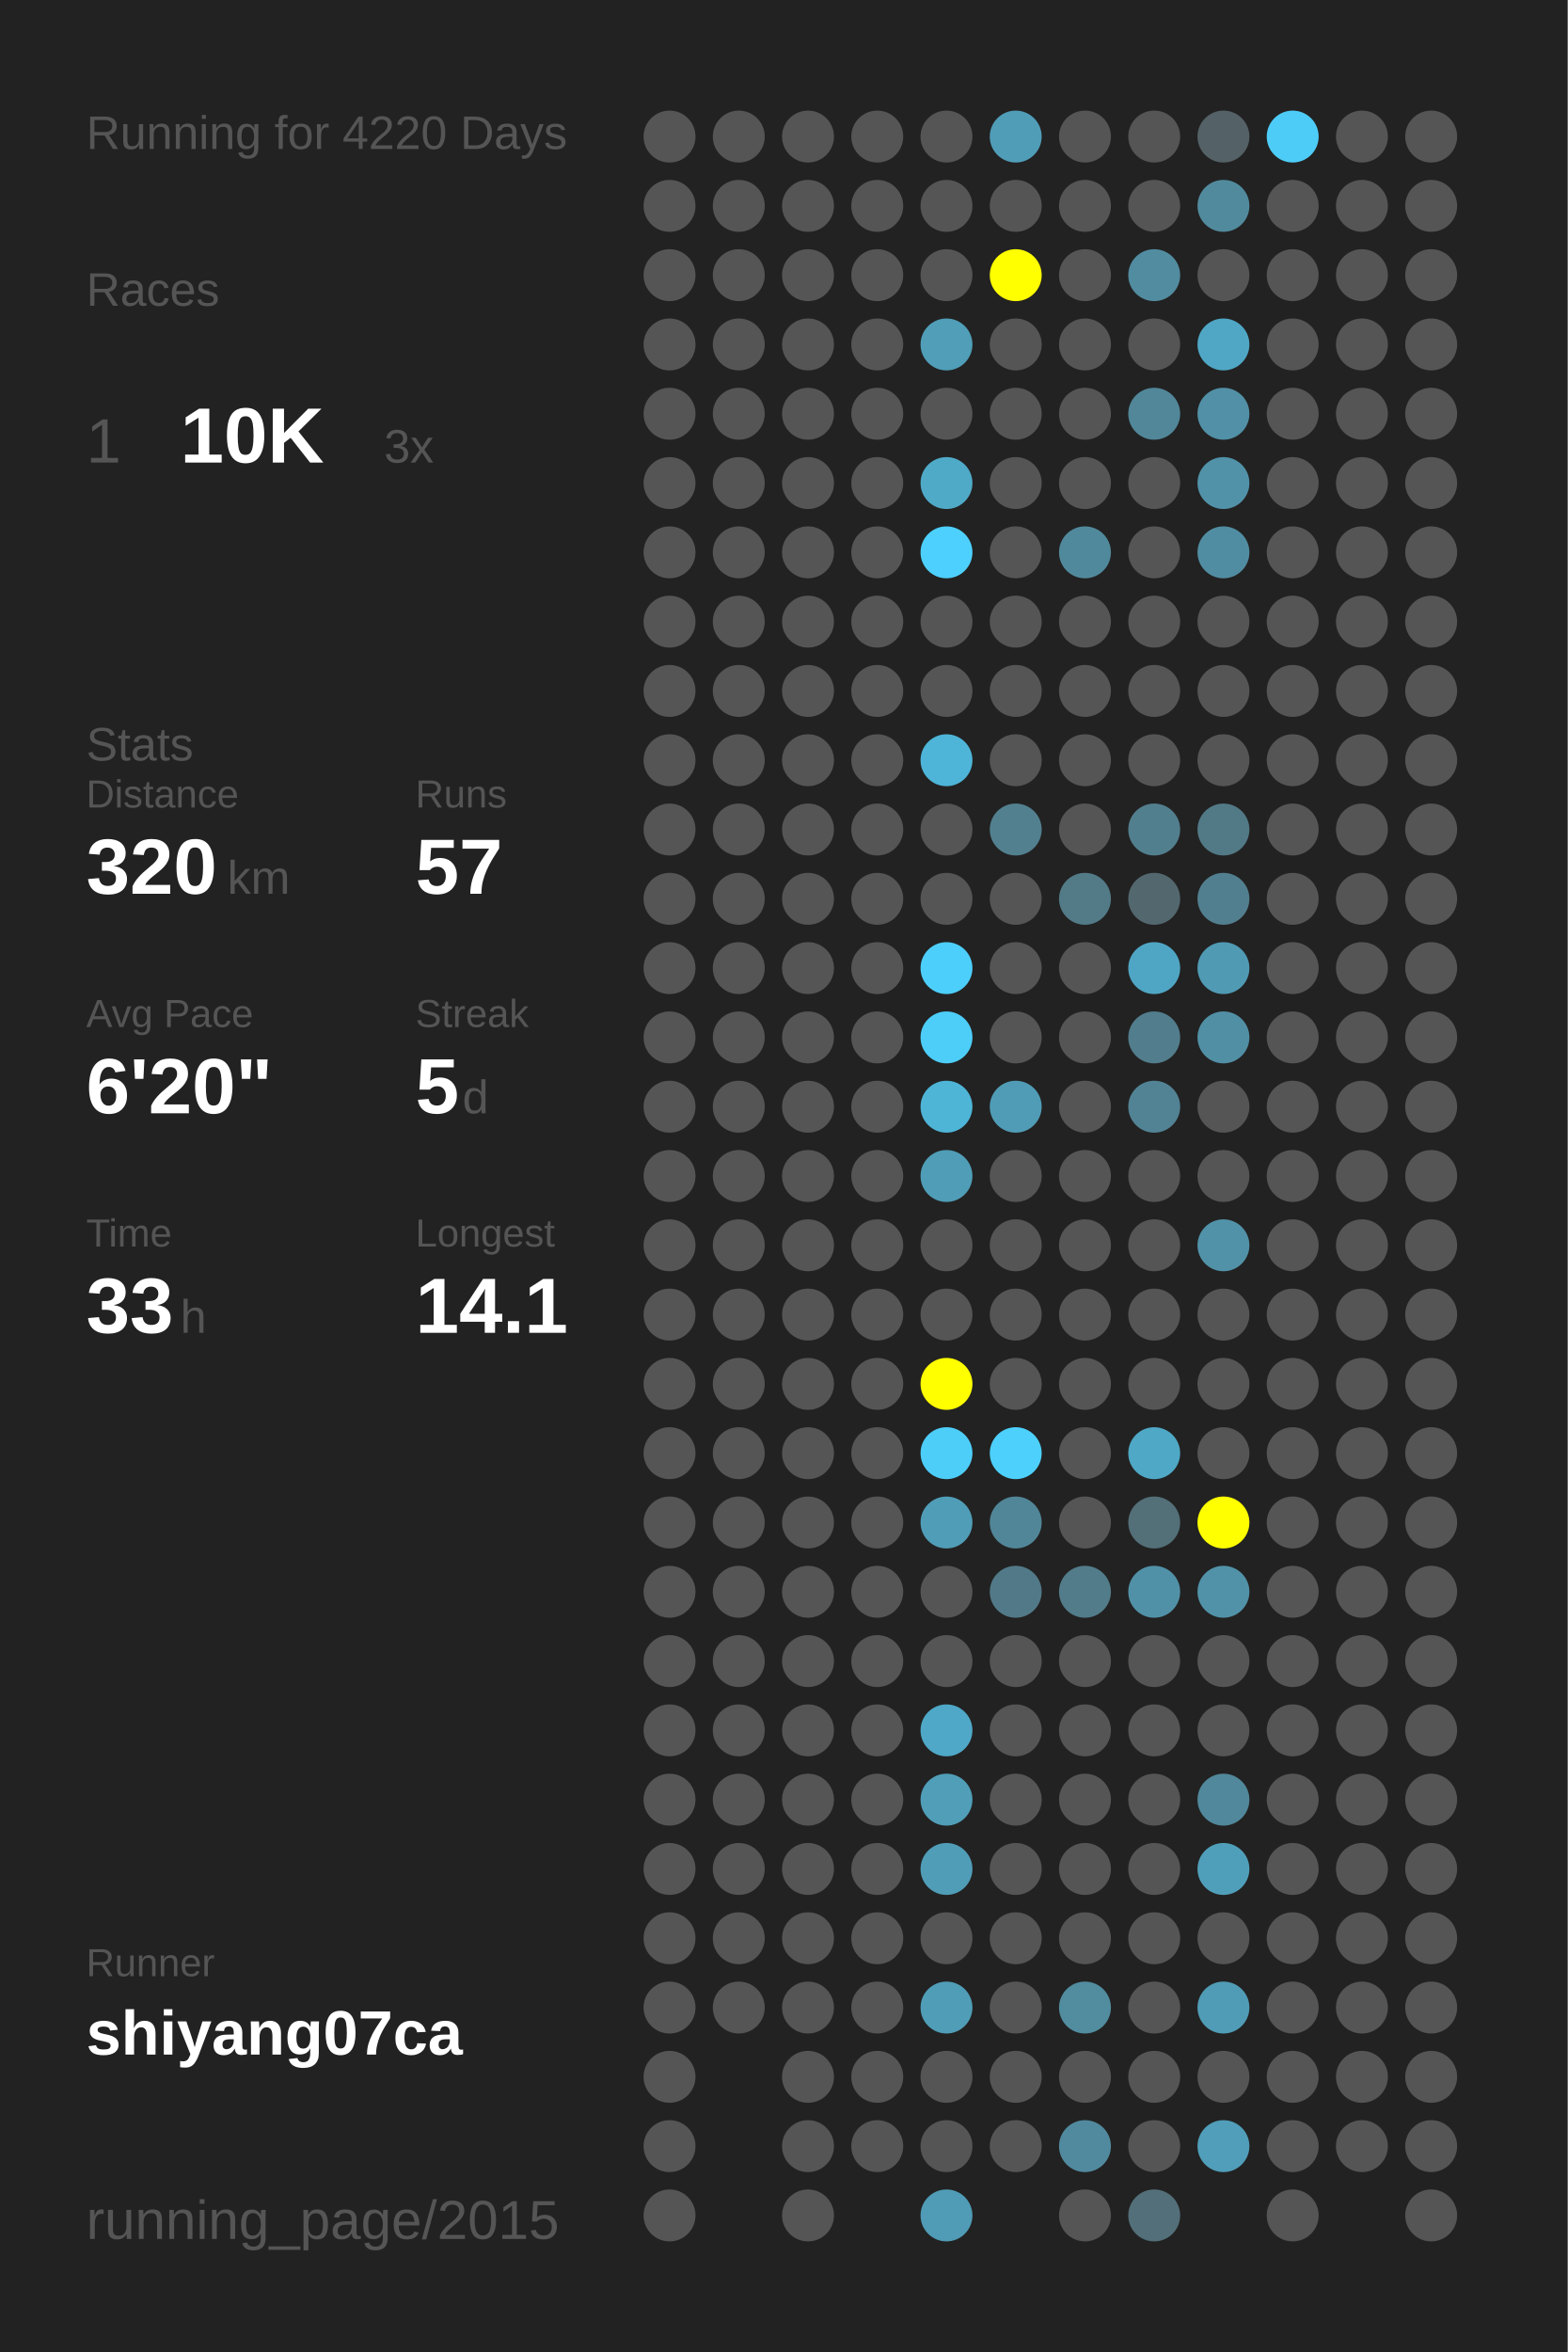
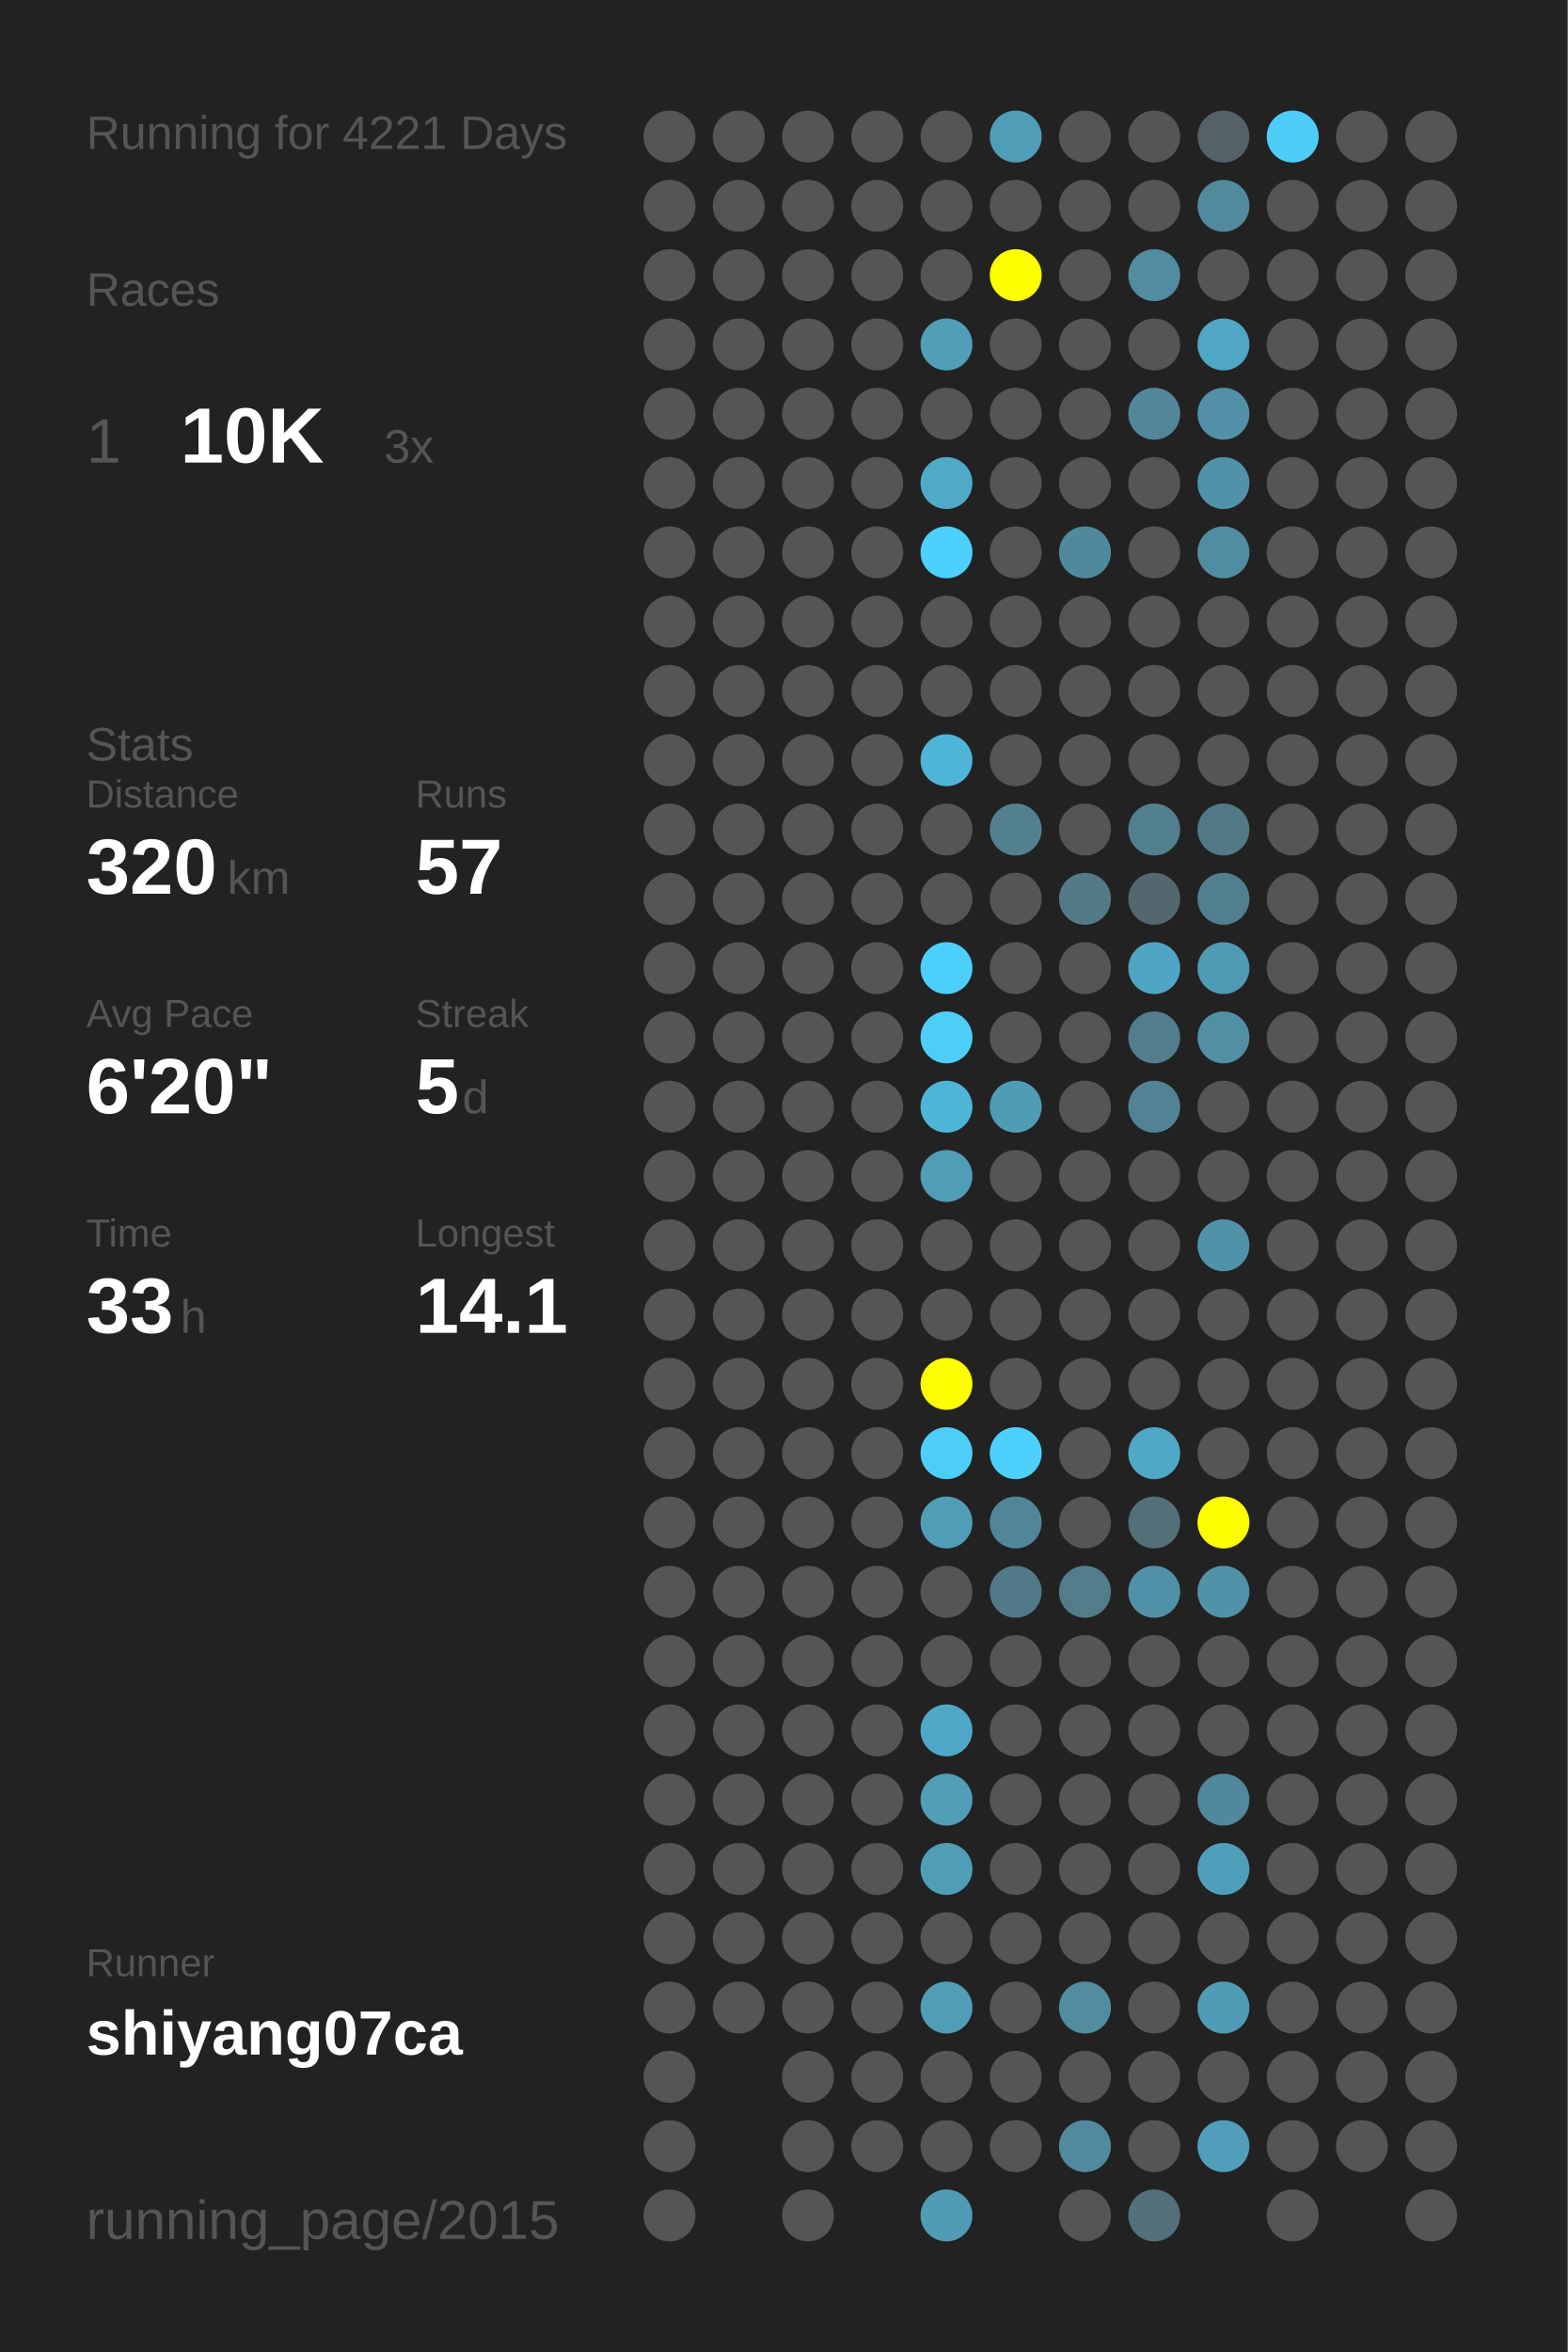
<svg xmlns="http://www.w3.org/2000/svg" baseProfile="full" height="300mm" version="1.1" viewBox="0,0,200,300" width="200mm">
  <defs />
  <rect fill="#222222" height="300" width="200" x="0" y="0" />
-   <text fill="#555555" style="font-size:6px; font-family:Arial;" x="11" y="19">Running for 4220 Days</text>
+   <text fill="#555555" style="font-size:6px; font-family:Arial;" x="11" y="19">Running for 4221 Days</text>
  <text fill="#555555" style="font-size:6px; font-family:Arial;" x="11" y="39">Races</text>
  <text fill="#555555" style="font-size:8px; font-family:Arial;" x="11" y="59">1</text>
  <text fill="#FFFFFF" style="font-size:10px; font-family:Arial; font-weight:bold;" x="23" y="59">10K</text>
  <text fill="#555555" style="font-size:6px; font-family:Arial;" x="49" y="59">3x</text>
  <text fill="#555555" style="font-size:6px; font-family:Arial;" x="11" y="97">Stats</text>
  <text fill="#555555" style="font-size:5px; font-family:Arial;" x="11" y="103">Distance</text>
  <text fill="#FFFFFF" style="font-size:10px; font-family:Arial; font-weight:bold;" x="11" y="114">320</text>
  <text fill="#555555" style="font-size:6px; font-family:Arial;" x="29" y="114">km</text>
  <text fill="#555555" style="font-size:5px; font-family:Arial;" x="53" y="103">Runs</text>
  <text fill="#FFFFFF" style="font-size:10px; font-family:Arial; font-weight:bold;" x="53" y="114">57</text>
  <text fill="#555555" style="font-size:5px; font-family:Arial;" x="11" y="131">Avg Pace</text>
  <text fill="#FFFFFF" style="font-size:10px; font-family:Arial; font-weight:bold;" x="11" y="142">6'20"</text>
  <text fill="#555555" style="font-size:5px; font-family:Arial;" x="53" y="131">Streak</text>
  <text fill="#FFFFFF" style="font-size:10px; font-family:Arial; font-weight:bold;" x="53" y="142">5</text>
  <text fill="#555555" style="font-size:6px; font-family:Arial;" x="59" y="142">d</text>
  <text fill="#555555" style="font-size:5px; font-family:Arial;" x="11" y="159">Time</text>
  <text fill="#FFFFFF" style="font-size:10px; font-family:Arial; font-weight:bold;" x="11" y="170">33</text>
  <text fill="#555555" style="font-size:6px; font-family:Arial;" x="23" y="170">h</text>
  <text fill="#555555" style="font-size:5px; font-family:Arial;" x="53" y="159">Longest</text>
  <text fill="#FFFFFF" style="font-size:10px; font-family:Arial; font-weight:bold;" x="53" y="170">14.1</text>
  <text fill="#555555" style="font-size:5px; font-family:Arial;" x="11" y="252.065">Runner</text>
  <text fill="#FFFFFF" style="font-size:8px; font-family:Arial; font-weight:bold;" x="11" y="262.065">shiyang07ca</text>
  <text fill="#555555" style="font-size:7px; font-family:Arial;" x="11" y="285.581">running_page/2015</text>
  <circle cx="85.417" cy="17.419" fill="#555555" r="3.312" />
  <circle cx="85.417" cy="26.258" fill="#555555" r="3.312" />
  <circle cx="85.417" cy="35.097" fill="#555555" r="3.312" />
  <circle cx="85.417" cy="43.935" fill="#555555" r="3.312" />
  <circle cx="85.417" cy="52.774" fill="#555555" r="3.312" />
  <circle cx="85.417" cy="61.613" fill="#555555" r="3.312" />
  <circle cx="85.417" cy="70.452" fill="#555555" r="3.312" />
  <circle cx="85.417" cy="79.29" fill="#555555" r="3.312" />
  <circle cx="85.417" cy="88.129" fill="#555555" r="3.312" />
  <circle cx="85.417" cy="96.968" fill="#555555" r="3.312" />
  <circle cx="85.417" cy="105.806" fill="#555555" r="3.312" />
  <circle cx="85.417" cy="114.645" fill="#555555" r="3.312" />
  <circle cx="85.417" cy="123.484" fill="#555555" r="3.312" />
  <circle cx="85.417" cy="132.323" fill="#555555" r="3.312" />
  <circle cx="85.417" cy="141.161" fill="#555555" r="3.312" />
  <circle cx="85.417" cy="150" fill="#555555" r="3.312" />
  <circle cx="85.417" cy="158.839" fill="#555555" r="3.312" />
  <circle cx="85.417" cy="167.677" fill="#555555" r="3.312" />
  <circle cx="85.417" cy="176.516" fill="#555555" r="3.312" />
  <circle cx="85.417" cy="185.355" fill="#555555" r="3.312" />
  <circle cx="85.417" cy="194.194" fill="#555555" r="3.312" />
  <circle cx="85.417" cy="203.032" fill="#555555" r="3.312" />
  <circle cx="85.417" cy="211.871" fill="#555555" r="3.312" />
  <circle cx="85.417" cy="220.71" fill="#555555" r="3.312" />
  <circle cx="85.417" cy="229.548" fill="#555555" r="3.312" />
  <circle cx="85.417" cy="238.387" fill="#555555" r="3.312" />
  <circle cx="85.417" cy="247.226" fill="#555555" r="3.312" />
  <circle cx="85.417" cy="256.065" fill="#555555" r="3.312" />
  <circle cx="85.417" cy="264.903" fill="#555555" r="3.312" />
  <circle cx="85.417" cy="273.742" fill="#555555" r="3.312" />
  <circle cx="85.417" cy="282.581" fill="#555555" r="3.312" />
  <circle cx="94.25" cy="17.419" fill="#555555" r="3.312" />
  <circle cx="94.25" cy="26.258" fill="#555555" r="3.312" />
  <circle cx="94.25" cy="35.097" fill="#555555" r="3.312" />
  <circle cx="94.25" cy="43.935" fill="#555555" r="3.312" />
  <circle cx="94.25" cy="52.774" fill="#555555" r="3.312" />
  <circle cx="94.25" cy="61.613" fill="#555555" r="3.312" />
  <circle cx="94.25" cy="70.452" fill="#555555" r="3.312" />
  <circle cx="94.25" cy="79.29" fill="#555555" r="3.312" />
  <circle cx="94.25" cy="88.129" fill="#555555" r="3.312" />
  <circle cx="94.25" cy="96.968" fill="#555555" r="3.312" />
  <circle cx="94.25" cy="105.806" fill="#555555" r="3.312" />
  <circle cx="94.25" cy="114.645" fill="#555555" r="3.312" />
  <circle cx="94.25" cy="123.484" fill="#555555" r="3.312" />
  <circle cx="94.25" cy="132.323" fill="#555555" r="3.312" />
  <circle cx="94.25" cy="141.161" fill="#555555" r="3.312" />
  <circle cx="94.25" cy="150" fill="#555555" r="3.312" />
  <circle cx="94.25" cy="158.839" fill="#555555" r="3.312" />
  <circle cx="94.25" cy="167.677" fill="#555555" r="3.312" />
  <circle cx="94.25" cy="176.516" fill="#555555" r="3.312" />
  <circle cx="94.25" cy="185.355" fill="#555555" r="3.312" />
  <circle cx="94.25" cy="194.194" fill="#555555" r="3.312" />
  <circle cx="94.25" cy="203.032" fill="#555555" r="3.312" />
  <circle cx="94.25" cy="211.871" fill="#555555" r="3.312" />
  <circle cx="94.25" cy="220.71" fill="#555555" r="3.312" />
  <circle cx="94.25" cy="229.548" fill="#555555" r="3.312" />
  <circle cx="94.25" cy="238.387" fill="#555555" r="3.312" />
  <circle cx="94.25" cy="247.226" fill="#555555" r="3.312" />
  <circle cx="94.25" cy="256.065" fill="#555555" r="3.312" />
  <circle cx="103.083" cy="17.419" fill="#555555" r="3.312" />
  <circle cx="103.083" cy="26.258" fill="#555555" r="3.312" />
  <circle cx="103.083" cy="35.097" fill="#555555" r="3.312" />
  <circle cx="103.083" cy="43.935" fill="#555555" r="3.312" />
  <circle cx="103.083" cy="52.774" fill="#555555" r="3.312" />
  <circle cx="103.083" cy="61.613" fill="#555555" r="3.312" />
  <circle cx="103.083" cy="70.452" fill="#555555" r="3.312" />
  <circle cx="103.083" cy="79.29" fill="#555555" r="3.312" />
  <circle cx="103.083" cy="88.129" fill="#555555" r="3.312" />
  <circle cx="103.083" cy="96.968" fill="#555555" r="3.312" />
  <circle cx="103.083" cy="105.806" fill="#555555" r="3.312" />
  <circle cx="103.083" cy="114.645" fill="#555555" r="3.312" />
  <circle cx="103.083" cy="123.484" fill="#555555" r="3.312" />
  <circle cx="103.083" cy="132.323" fill="#555555" r="3.312" />
  <circle cx="103.083" cy="141.161" fill="#555555" r="3.312" />
  <circle cx="103.083" cy="150" fill="#555555" r="3.312" />
  <circle cx="103.083" cy="158.839" fill="#555555" r="3.312" />
  <circle cx="103.083" cy="167.677" fill="#555555" r="3.312" />
  <circle cx="103.083" cy="176.516" fill="#555555" r="3.312" />
  <circle cx="103.083" cy="185.355" fill="#555555" r="3.312" />
  <circle cx="103.083" cy="194.194" fill="#555555" r="3.312" />
  <circle cx="103.083" cy="203.032" fill="#555555" r="3.312" />
  <circle cx="103.083" cy="211.871" fill="#555555" r="3.312" />
  <circle cx="103.083" cy="220.71" fill="#555555" r="3.312" />
  <circle cx="103.083" cy="229.548" fill="#555555" r="3.312" />
  <circle cx="103.083" cy="238.387" fill="#555555" r="3.312" />
  <circle cx="103.083" cy="247.226" fill="#555555" r="3.312" />
  <circle cx="103.083" cy="256.065" fill="#555555" r="3.312" />
  <circle cx="103.083" cy="264.903" fill="#555555" r="3.312" />
  <circle cx="103.083" cy="273.742" fill="#555555" r="3.312" />
  <circle cx="103.083" cy="282.581" fill="#555555" r="3.312" />
  <circle cx="111.917" cy="17.419" fill="#555555" r="3.312" />
  <circle cx="111.917" cy="26.258" fill="#555555" r="3.312" />
  <circle cx="111.917" cy="35.097" fill="#555555" r="3.312" />
  <circle cx="111.917" cy="43.935" fill="#555555" r="3.312" />
  <circle cx="111.917" cy="52.774" fill="#555555" r="3.312" />
  <circle cx="111.917" cy="61.613" fill="#555555" r="3.312" />
  <circle cx="111.917" cy="70.452" fill="#555555" r="3.312" />
  <circle cx="111.917" cy="79.29" fill="#555555" r="3.312" />
  <circle cx="111.917" cy="88.129" fill="#555555" r="3.312" />
  <circle cx="111.917" cy="96.968" fill="#555555" r="3.312" />
  <circle cx="111.917" cy="105.806" fill="#555555" r="3.312" />
  <circle cx="111.917" cy="114.645" fill="#555555" r="3.312" />
  <circle cx="111.917" cy="123.484" fill="#555555" r="3.312" />
  <circle cx="111.917" cy="132.323" fill="#555555" r="3.312" />
  <circle cx="111.917" cy="141.161" fill="#555555" r="3.312" />
  <circle cx="111.917" cy="150" fill="#555555" r="3.312" />
  <circle cx="111.917" cy="158.839" fill="#555555" r="3.312" />
  <circle cx="111.917" cy="167.677" fill="#555555" r="3.312" />
  <circle cx="111.917" cy="176.516" fill="#555555" r="3.312" />
  <circle cx="111.917" cy="185.355" fill="#555555" r="3.312" />
  <circle cx="111.917" cy="194.194" fill="#555555" r="3.312" />
  <circle cx="111.917" cy="203.032" fill="#555555" r="3.312" />
  <circle cx="111.917" cy="211.871" fill="#555555" r="3.312" />
  <circle cx="111.917" cy="220.71" fill="#555555" r="3.312" />
  <circle cx="111.917" cy="229.548" fill="#555555" r="3.312" />
  <circle cx="111.917" cy="238.387" fill="#555555" r="3.312" />
  <circle cx="111.917" cy="247.226" fill="#555555" r="3.312" />
  <circle cx="111.917" cy="256.065" fill="#555555" r="3.312" />
  <circle cx="111.917" cy="264.903" fill="#555555" r="3.312" />
  <circle cx="111.917" cy="273.742" fill="#555555" r="3.312" />
  <circle cx="120.75" cy="17.419" fill="#555555" r="3.312" />
  <circle cx="120.75" cy="26.258" fill="#555555" r="3.312" />
  <circle cx="120.75" cy="35.097" fill="#555555" r="3.312" />
  <circle cx="120.75" cy="43.935" fill="#509eb8" r="3.312" />
  <circle cx="120.75" cy="52.774" fill="#555555" r="3.312" />
  <circle cx="120.75" cy="61.613" fill="#4faac8" r="3.312" />
  <circle cx="120.75" cy="70.452" fill="#4dd0fd" r="3.312" />
  <circle cx="120.75" cy="79.29" fill="#555555" r="3.312" />
  <circle cx="120.75" cy="88.129" fill="#555555" r="3.312" />
  <circle cx="120.75" cy="96.968" fill="#4eb5d8" r="3.312" />
  <circle cx="120.75" cy="105.806" fill="#555555" r="3.312" />
  <circle cx="120.75" cy="114.645" fill="#555555" r="3.312" />
  <circle cx="120.75" cy="123.484" fill="#4dcffc" r="3.312" />
  <circle cx="120.75" cy="132.323" fill="#4dcef9" r="3.312" />
  <circle cx="120.75" cy="141.161" fill="#4eb5d7" r="3.312" />
  <circle cx="120.75" cy="150" fill="#509db7" r="3.312" />
  <circle cx="120.75" cy="158.839" fill="#555555" r="3.312" />
  <circle cx="120.75" cy="167.677" fill="#555555" r="3.312" />
  <circle cx="120.75" cy="176.516" fill="#FFFF00" r="3.312" />
  <circle cx="120.75" cy="185.355" fill="#4dcef9" r="3.312" />
  <circle cx="120.75" cy="194.194" fill="#509db7" r="3.312" />
  <circle cx="120.75" cy="203.032" fill="#555555" r="3.312" />
  <circle cx="120.75" cy="211.871" fill="#555555" r="3.312" />
  <circle cx="120.75" cy="220.71" fill="#4fa8c7" r="3.312" />
  <circle cx="120.75" cy="229.548" fill="#509eb8" r="3.312" />
  <circle cx="120.75" cy="238.387" fill="#509db8" r="3.312" />
  <circle cx="120.75" cy="247.226" fill="#555555" r="3.312" />
  <circle cx="120.75" cy="256.065" fill="#509db7" r="3.312" />
  <circle cx="120.75" cy="264.903" fill="#555555" r="3.312" />
  <circle cx="120.75" cy="273.742" fill="#555555" r="3.312" />
  <circle cx="120.75" cy="282.581" fill="#509bb5" r="3.312" />
  <circle cx="129.583" cy="17.419" fill="#509db8" r="3.312" />
  <circle cx="129.583" cy="26.258" fill="#555555" r="3.312" />
  <circle cx="129.583" cy="35.097" fill="#FFFF00" r="3.312" />
  <circle cx="129.583" cy="43.935" fill="#555555" r="3.312" />
  <circle cx="129.583" cy="52.774" fill="#555555" r="3.312" />
  <circle cx="129.583" cy="61.613" fill="#555555" r="3.312" />
  <circle cx="129.583" cy="70.452" fill="#555555" r="3.312" />
  <circle cx="129.583" cy="79.29" fill="#555555" r="3.312" />
  <circle cx="129.583" cy="88.129" fill="#555555" r="3.312" />
  <circle cx="129.583" cy="96.968" fill="#555555" r="3.312" />
  <circle cx="129.583" cy="105.806" fill="#52808f" r="3.312" />
  <circle cx="129.583" cy="114.645" fill="#555555" r="3.312" />
  <circle cx="129.583" cy="123.484" fill="#555555" r="3.312" />
  <circle cx="129.583" cy="132.323" fill="#555555" r="3.312" />
  <circle cx="129.583" cy="141.161" fill="#509cb6" r="3.312" />
  <circle cx="129.583" cy="150" fill="#555555" r="3.312" />
  <circle cx="129.583" cy="158.839" fill="#555555" r="3.312" />
  <circle cx="129.583" cy="167.677" fill="#555555" r="3.312" />
  <circle cx="129.583" cy="176.516" fill="#555555" r="3.312" />
  <circle cx="129.583" cy="185.355" fill="#4dd0fc" r="3.312" />
  <circle cx="129.583" cy="194.194" fill="#518698" r="3.312" />
  <circle cx="129.583" cy="203.032" fill="#527987" r="3.312" />
  <circle cx="129.583" cy="211.871" fill="#555555" r="3.312" />
  <circle cx="129.583" cy="220.71" fill="#555555" r="3.312" />
  <circle cx="129.583" cy="229.548" fill="#555555" r="3.312" />
  <circle cx="129.583" cy="238.387" fill="#555555" r="3.312" />
  <circle cx="129.583" cy="247.226" fill="#555555" r="3.312" />
  <circle cx="129.583" cy="256.065" fill="#555555" r="3.312" />
  <circle cx="129.583" cy="264.903" fill="#555555" r="3.312" />
  <circle cx="129.583" cy="273.742" fill="#555555" r="3.312" />
  <circle cx="138.417" cy="17.419" fill="#555555" r="3.312" />
  <circle cx="138.417" cy="26.258" fill="#555555" r="3.312" />
  <circle cx="138.417" cy="35.097" fill="#555555" r="3.312" />
  <circle cx="138.417" cy="43.935" fill="#555555" r="3.312" />
  <circle cx="138.417" cy="52.774" fill="#555555" r="3.312" />
  <circle cx="138.417" cy="61.613" fill="#555555" r="3.312" />
  <circle cx="138.417" cy="70.452" fill="#51899c" r="3.312" />
  <circle cx="138.417" cy="79.29" fill="#555555" r="3.312" />
  <circle cx="138.417" cy="88.129" fill="#555555" r="3.312" />
  <circle cx="138.417" cy="96.968" fill="#555555" r="3.312" />
  <circle cx="138.417" cy="105.806" fill="#555555" r="3.312" />
  <circle cx="138.417" cy="114.645" fill="#527a87" r="3.312" />
  <circle cx="138.417" cy="123.484" fill="#555555" r="3.312" />
  <circle cx="138.417" cy="132.323" fill="#555555" r="3.312" />
  <circle cx="138.417" cy="141.161" fill="#555555" r="3.312" />
  <circle cx="138.417" cy="150" fill="#555555" r="3.312" />
  <circle cx="138.417" cy="158.839" fill="#555555" r="3.312" />
  <circle cx="138.417" cy="167.677" fill="#555555" r="3.312" />
  <circle cx="138.417" cy="176.516" fill="#555555" r="3.312" />
  <circle cx="138.417" cy="185.355" fill="#555555" r="3.312" />
  <circle cx="138.417" cy="194.194" fill="#555555" r="3.312" />
  <circle cx="138.417" cy="203.032" fill="#527c8a" r="3.312" />
  <circle cx="138.417" cy="211.871" fill="#555555" r="3.312" />
  <circle cx="138.417" cy="220.71" fill="#555555" r="3.312" />
  <circle cx="138.417" cy="229.548" fill="#555555" r="3.312" />
  <circle cx="138.417" cy="238.387" fill="#555555" r="3.312" />
  <circle cx="138.417" cy="247.226" fill="#555555" r="3.312" />
  <circle cx="138.417" cy="256.065" fill="#518c9f" r="3.312" />
  <circle cx="138.417" cy="264.903" fill="#555555" r="3.312" />
  <circle cx="138.417" cy="273.742" fill="#518a9e" r="3.312" />
  <circle cx="138.417" cy="282.581" fill="#555555" r="3.312" />
  <circle cx="147.25" cy="17.419" fill="#555555" r="3.312" />
  <circle cx="147.25" cy="26.258" fill="#555555" r="3.312" />
  <circle cx="147.25" cy="35.097" fill="#518ca0" r="3.312" />
  <circle cx="147.25" cy="43.935" fill="#555555" r="3.312" />
  <circle cx="147.25" cy="52.774" fill="#518799" r="3.312" />
  <circle cx="147.25" cy="61.613" fill="#555555" r="3.312" />
  <circle cx="147.25" cy="70.452" fill="#555555" r="3.312" />
  <circle cx="147.25" cy="79.29" fill="#555555" r="3.312" />
  <circle cx="147.25" cy="88.129" fill="#555555" r="3.312" />
  <circle cx="147.25" cy="96.968" fill="#555555" r="3.312" />
  <circle cx="147.25" cy="105.806" fill="#527f8e" r="3.312" />
  <circle cx="147.25" cy="114.645" fill="#53676e" r="3.312" />
  <circle cx="147.25" cy="123.484" fill="#4fa6c4" r="3.312" />
  <circle cx="147.25" cy="132.323" fill="#527d8c" r="3.312" />
  <circle cx="147.25" cy="141.161" fill="#528394" r="3.312" />
  <circle cx="147.25" cy="150" fill="#555555" r="3.312" />
  <circle cx="147.25" cy="158.839" fill="#555555" r="3.312" />
  <circle cx="147.25" cy="167.677" fill="#555555" r="3.312" />
  <circle cx="147.25" cy="176.516" fill="#555555" r="3.312" />
  <circle cx="147.25" cy="185.355" fill="#4fa8c6" r="3.312" />
  <circle cx="147.25" cy="194.194" fill="#536f78" r="3.312" />
  <circle cx="147.25" cy="203.032" fill="#5191a7" r="3.312" />
  <circle cx="147.25" cy="211.871" fill="#555555" r="3.312" />
  <circle cx="147.25" cy="220.71" fill="#555555" r="3.312" />
  <circle cx="147.25" cy="229.548" fill="#555555" r="3.312" />
  <circle cx="147.25" cy="238.387" fill="#555555" r="3.312" />
  <circle cx="147.25" cy="247.226" fill="#555555" r="3.312" />
  <circle cx="147.25" cy="256.065" fill="#555555" r="3.312" />
  <circle cx="147.25" cy="264.903" fill="#555555" r="3.312" />
  <circle cx="147.25" cy="273.742" fill="#555555" r="3.312" />
  <circle cx="147.25" cy="282.581" fill="#536f79" r="3.312" />
  <circle cx="156.083" cy="17.419" fill="#546166" r="3.312" />
  <circle cx="156.083" cy="26.258" fill="#518a9d" r="3.312" />
  <circle cx="156.083" cy="35.097" fill="#555555" r="3.312" />
  <circle cx="156.083" cy="43.935" fill="#4fa7c5" r="3.312" />
  <circle cx="156.083" cy="52.774" fill="#5190a6" r="3.312" />
  <circle cx="156.083" cy="61.613" fill="#5192a9" r="3.312" />
  <circle cx="156.083" cy="70.452" fill="#518da2" r="3.312" />
  <circle cx="156.083" cy="79.29" fill="#555555" r="3.312" />
  <circle cx="156.083" cy="88.129" fill="#555555" r="3.312" />
  <circle cx="156.083" cy="96.968" fill="#555555" r="3.312" />
  <circle cx="156.083" cy="105.806" fill="#527986" r="3.312" />
  <circle cx="156.083" cy="114.645" fill="#527f8f" r="3.312" />
  <circle cx="156.083" cy="123.484" fill="#509ab4" r="3.312" />
  <circle cx="156.083" cy="132.323" fill="#518fa5" r="3.312" />
  <circle cx="156.083" cy="141.161" fill="#555555" r="3.312" />
  <circle cx="156.083" cy="150" fill="#555555" r="3.312" />
  <circle cx="156.083" cy="158.839" fill="#5192a8" r="3.312" />
  <circle cx="156.083" cy="167.677" fill="#555555" r="3.312" />
  <circle cx="156.083" cy="176.516" fill="#555555" r="3.312" />
  <circle cx="156.083" cy="185.355" fill="#555555" r="3.312" />
  <circle cx="156.083" cy="194.194" fill="#FFFF00" r="3.312" />
  <circle cx="156.083" cy="203.032" fill="#5192a8" r="3.312" />
  <circle cx="156.083" cy="211.871" fill="#555555" r="3.312" />
  <circle cx="156.083" cy="220.71" fill="#555555" r="3.312" />
  <circle cx="156.083" cy="229.548" fill="#51889b" r="3.312" />
  <circle cx="156.083" cy="238.387" fill="#509fba" r="3.312" />
  <circle cx="156.083" cy="247.226" fill="#555555" r="3.312" />
  <circle cx="156.083" cy="256.065" fill="#509cb6" r="3.312" />
  <circle cx="156.083" cy="264.903" fill="#555555" r="3.312" />
  <circle cx="156.083" cy="273.742" fill="#509eb9" r="3.312" />
  <circle cx="164.917" cy="17.419" fill="#4dccf7" r="3.312" />
  <circle cx="164.917" cy="26.258" fill="#555555" r="3.312" />
  <circle cx="164.917" cy="35.097" fill="#555555" r="3.312" />
  <circle cx="164.917" cy="43.935" fill="#555555" r="3.312" />
  <circle cx="164.917" cy="52.774" fill="#555555" r="3.312" />
  <circle cx="164.917" cy="61.613" fill="#555555" r="3.312" />
  <circle cx="164.917" cy="70.452" fill="#555555" r="3.312" />
  <circle cx="164.917" cy="79.29" fill="#555555" r="3.312" />
  <circle cx="164.917" cy="88.129" fill="#555555" r="3.312" />
  <circle cx="164.917" cy="96.968" fill="#555555" r="3.312" />
  <circle cx="164.917" cy="105.806" fill="#555555" r="3.312" />
  <circle cx="164.917" cy="114.645" fill="#555555" r="3.312" />
  <circle cx="164.917" cy="123.484" fill="#555555" r="3.312" />
  <circle cx="164.917" cy="132.323" fill="#555555" r="3.312" />
  <circle cx="164.917" cy="141.161" fill="#555555" r="3.312" />
  <circle cx="164.917" cy="150" fill="#555555" r="3.312" />
  <circle cx="164.917" cy="158.839" fill="#555555" r="3.312" />
  <circle cx="164.917" cy="167.677" fill="#555555" r="3.312" />
  <circle cx="164.917" cy="176.516" fill="#555555" r="3.312" />
  <circle cx="164.917" cy="185.355" fill="#555555" r="3.312" />
  <circle cx="164.917" cy="194.194" fill="#555555" r="3.312" />
  <circle cx="164.917" cy="203.032" fill="#555555" r="3.312" />
  <circle cx="164.917" cy="211.871" fill="#555555" r="3.312" />
  <circle cx="164.917" cy="220.71" fill="#555555" r="3.312" />
  <circle cx="164.917" cy="229.548" fill="#555555" r="3.312" />
  <circle cx="164.917" cy="238.387" fill="#555555" r="3.312" />
  <circle cx="164.917" cy="247.226" fill="#555555" r="3.312" />
  <circle cx="164.917" cy="256.065" fill="#555555" r="3.312" />
  <circle cx="164.917" cy="264.903" fill="#555555" r="3.312" />
  <circle cx="164.917" cy="273.742" fill="#555555" r="3.312" />
  <circle cx="164.917" cy="282.581" fill="#555555" r="3.312" />
  <circle cx="173.75" cy="17.419" fill="#555555" r="3.312" />
  <circle cx="173.75" cy="26.258" fill="#555555" r="3.312" />
  <circle cx="173.75" cy="35.097" fill="#555555" r="3.312" />
  <circle cx="173.75" cy="43.935" fill="#555555" r="3.312" />
  <circle cx="173.75" cy="52.774" fill="#555555" r="3.312" />
  <circle cx="173.75" cy="61.613" fill="#555555" r="3.312" />
  <circle cx="173.75" cy="70.452" fill="#555555" r="3.312" />
  <circle cx="173.75" cy="79.29" fill="#555555" r="3.312" />
  <circle cx="173.75" cy="88.129" fill="#555555" r="3.312" />
  <circle cx="173.75" cy="96.968" fill="#555555" r="3.312" />
  <circle cx="173.75" cy="105.806" fill="#555555" r="3.312" />
  <circle cx="173.75" cy="114.645" fill="#555555" r="3.312" />
  <circle cx="173.75" cy="123.484" fill="#555555" r="3.312" />
  <circle cx="173.75" cy="132.323" fill="#555555" r="3.312" />
  <circle cx="173.75" cy="141.161" fill="#555555" r="3.312" />
  <circle cx="173.75" cy="150" fill="#555555" r="3.312" />
  <circle cx="173.75" cy="158.839" fill="#555555" r="3.312" />
  <circle cx="173.75" cy="167.677" fill="#555555" r="3.312" />
  <circle cx="173.75" cy="176.516" fill="#555555" r="3.312" />
  <circle cx="173.75" cy="185.355" fill="#555555" r="3.312" />
  <circle cx="173.75" cy="194.194" fill="#555555" r="3.312" />
  <circle cx="173.75" cy="203.032" fill="#555555" r="3.312" />
  <circle cx="173.75" cy="211.871" fill="#555555" r="3.312" />
  <circle cx="173.75" cy="220.71" fill="#555555" r="3.312" />
  <circle cx="173.75" cy="229.548" fill="#555555" r="3.312" />
  <circle cx="173.75" cy="238.387" fill="#555555" r="3.312" />
  <circle cx="173.75" cy="247.226" fill="#555555" r="3.312" />
  <circle cx="173.75" cy="256.065" fill="#555555" r="3.312" />
  <circle cx="173.75" cy="264.903" fill="#555555" r="3.312" />
  <circle cx="173.75" cy="273.742" fill="#555555" r="3.312" />
  <circle cx="182.583" cy="17.419" fill="#555555" r="3.312" />
  <circle cx="182.583" cy="26.258" fill="#555555" r="3.312" />
  <circle cx="182.583" cy="35.097" fill="#555555" r="3.312" />
  <circle cx="182.583" cy="43.935" fill="#555555" r="3.312" />
  <circle cx="182.583" cy="52.774" fill="#555555" r="3.312" />
  <circle cx="182.583" cy="61.613" fill="#555555" r="3.312" />
  <circle cx="182.583" cy="70.452" fill="#555555" r="3.312" />
  <circle cx="182.583" cy="79.29" fill="#555555" r="3.312" />
  <circle cx="182.583" cy="88.129" fill="#555555" r="3.312" />
  <circle cx="182.583" cy="96.968" fill="#555555" r="3.312" />
  <circle cx="182.583" cy="105.806" fill="#555555" r="3.312" />
  <circle cx="182.583" cy="114.645" fill="#555555" r="3.312" />
  <circle cx="182.583" cy="123.484" fill="#555555" r="3.312" />
  <circle cx="182.583" cy="132.323" fill="#555555" r="3.312" />
  <circle cx="182.583" cy="141.161" fill="#555555" r="3.312" />
  <circle cx="182.583" cy="150" fill="#555555" r="3.312" />
  <circle cx="182.583" cy="158.839" fill="#555555" r="3.312" />
  <circle cx="182.583" cy="167.677" fill="#555555" r="3.312" />
  <circle cx="182.583" cy="176.516" fill="#555555" r="3.312" />
  <circle cx="182.583" cy="185.355" fill="#555555" r="3.312" />
  <circle cx="182.583" cy="194.194" fill="#555555" r="3.312" />
  <circle cx="182.583" cy="203.032" fill="#555555" r="3.312" />
  <circle cx="182.583" cy="211.871" fill="#555555" r="3.312" />
  <circle cx="182.583" cy="220.71" fill="#555555" r="3.312" />
  <circle cx="182.583" cy="229.548" fill="#555555" r="3.312" />
  <circle cx="182.583" cy="238.387" fill="#555555" r="3.312" />
  <circle cx="182.583" cy="247.226" fill="#555555" r="3.312" />
  <circle cx="182.583" cy="256.065" fill="#555555" r="3.312" />
  <circle cx="182.583" cy="264.903" fill="#555555" r="3.312" />
  <circle cx="182.583" cy="273.742" fill="#555555" r="3.312" />
  <circle cx="182.583" cy="282.581" fill="#555555" r="3.312" />
</svg>
